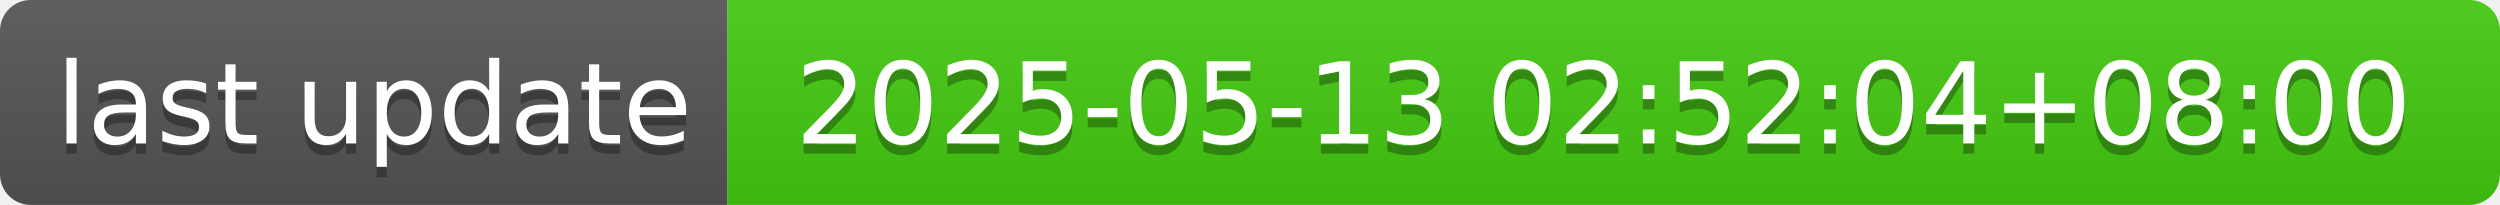
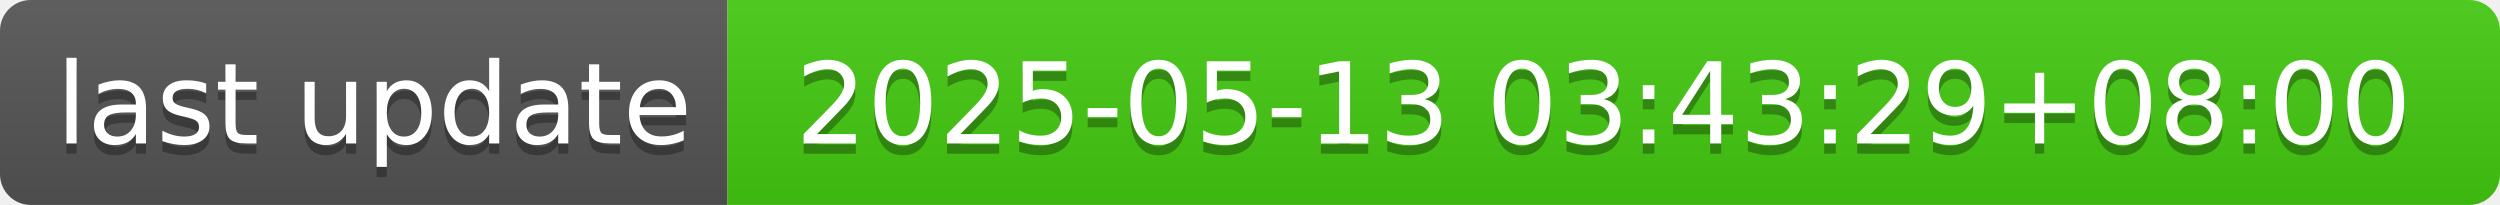
- <svg xmlns="http://www.w3.org/2000/svg" width="244" height="20" role="img" aria-label="last update: 2025-05-13 02:52:04+08:00">
+ <svg xmlns="http://www.w3.org/2000/svg" width="244" height="20" role="img" aria-label="last update: 2025-05-13 03:43:29+08:00">
  <linearGradient id="s" x2="0" y2="100%">
    <stop offset="0" stop-color="#bbb" stop-opacity=".1" />
    <stop offset="1" stop-opacity=".1" />
  </linearGradient>
  <clipPath id="r">
    <rect width="244" height="20" rx="3" fill="#fff" />
  </clipPath>
  <g clip-path="url(#r)">
    <rect width="71" height="20" fill="#555" />
    <rect x="71" width="173" height="20" fill="#4c1" />
    <rect width="244" height="20" fill="url(#s)" />
  </g>
  <g fill="#fff" text-anchor="middle" font-family="Verdana,Geneva,DejaVu Sans,sans-serif" text-rendering="geometricPrecision" font-size="110">
    <text aria-hidden="true" x="365" y="150" fill="#010101" fill-opacity=".3" transform="scale(.1)" textLength="610">last update</text>
    <text x="365" y="140" transform="scale(.1)" fill="#fff" textLength="610">last update</text>
-     <text aria-hidden="true" x="1565" y="150" fill="#010101" fill-opacity=".3" transform="scale(.1)" textLength="1630">2025-05-13 02:52:04+08:00</text>
-     <text x="1565" y="140" transform="scale(.1)" fill="#fff" textLength="1630">2025-05-13 02:52:04+08:00</text>
+     <text aria-hidden="true" x="1565" y="150" fill="#010101" fill-opacity=".3" transform="scale(.1)" textLength="1630">2025-05-13 03:43:29+08:00</text>
+     <text x="1565" y="140" transform="scale(.1)" fill="#fff" textLength="1630">2025-05-13 03:43:29+08:00</text>
  </g>
</svg>
